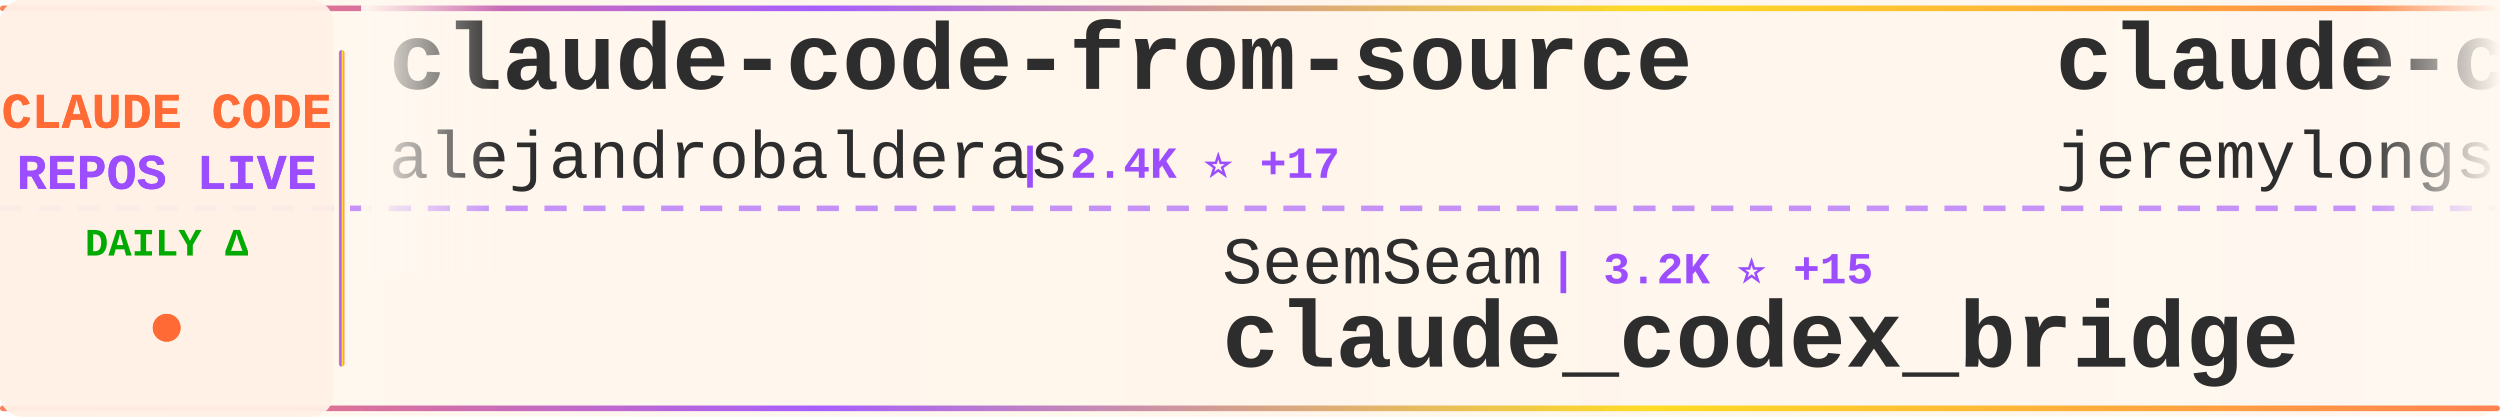
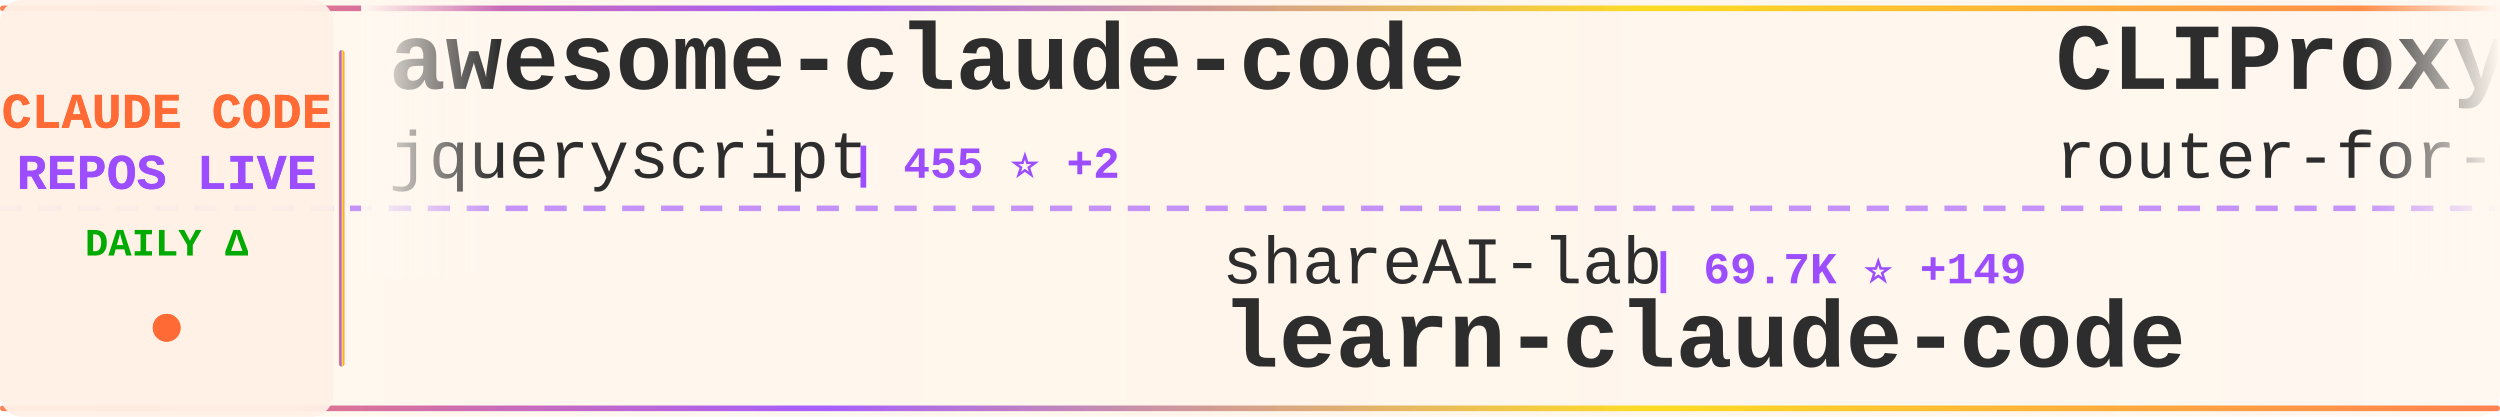
<svg xmlns="http://www.w3.org/2000/svg" width="900" height="150">
  <defs>
    <linearGradient id="tickerBg" x1="0%" y1="0%" x2="100%" y2="0%">
      <stop offset="0%" style="stop-color:#fff8f0;stop-opacity:0.98" />
      <stop offset="50%" style="stop-color:#fff5eb;stop-opacity:1" />
      <stop offset="100%" style="stop-color:#fff8f0;stop-opacity:0.98" />
    </linearGradient>
    <linearGradient id="borderGrad" x1="0%" y1="0%" x2="100%" y2="0%">
      <stop offset="0%" style="stop-color:#FF6B35;stop-opacity:0.85">
        <animate attributeName="stop-opacity" values="0.85;1;0.85" dur="2s" repeatCount="indefinite" />
      </stop>
      <stop offset="33%" style="stop-color:#9C4EFF;stop-opacity:0.9">
        <animate attributeName="stop-opacity" values="0.9;1;0.9" dur="2.2s" repeatCount="indefinite" />
      </stop>
      <stop offset="66%" style="stop-color:#FFD700;stop-opacity:0.85">
        <animate attributeName="stop-opacity" values="0.85;1;0.85" dur="1.8s" repeatCount="indefinite" />
      </stop>
      <stop offset="100%" style="stop-color:#FF6B35;stop-opacity:0.85">
        <animate attributeName="stop-opacity" values="0.85;1;0.85" dur="2s" repeatCount="indefinite" />
      </stop>
    </linearGradient>
    <filter id="textGlow">
      <feGaussianBlur stdDeviation="0.15" result="coloredBlur" />
      <feMerge>
        <feMergeNode in="coloredBlur" />
        <feMergeNode in="SourceGraphic" />
      </feMerge>
    </filter>
    <filter id="metricGlow">
      <feGaussianBlur stdDeviation="0.2" result="coloredBlur" />
      <feMerge>
        <feMergeNode in="coloredBlur" />
        <feMergeNode in="SourceGraphic" />
      </feMerge>
    </filter>
    <linearGradient id="leftFade" x1="0%" y1="0%" x2="100%" y2="0%">
      <stop offset="0%" style="stop-color:#fff8f0;stop-opacity:1" />
      <stop offset="100%" style="stop-color:#fff8f0;stop-opacity:0" />
    </linearGradient>
    <linearGradient id="rightFade" x1="0%" y1="0%" x2="100%" y2="0%">
      <stop offset="0%" style="stop-color:#fff8f0;stop-opacity:0" />
      <stop offset="100%" style="stop-color:#fff8f0;stop-opacity:1" />
    </linearGradient>
  </defs>
  <rect width="900" height="150" fill="url(#tickerBg)" rx="8" />
  <rect x="0" y="2" width="900" height="2" fill="url(#borderGrad)" rx="1" />
  <rect x="0" y="146" width="900" height="2" fill="url(#borderGrad)" rx="1" />
  <line x1="0" y1="75" x2="900" y2="75" stroke="#9C4EFF" stroke-width="2" stroke-dasharray="8 6" opacity="0.6" />
  <rect x="0" y="0" width="120" height="150" fill="#fff0e6" opacity="0.95" rx="8" />
  <text x="60" y="46" font-family="'Courier New', monospace" font-size="18" font-weight="bold" fill="#FF6B35" text-anchor="middle" filter="url(#textGlow)">
    CLAUDE CODE
  </text>
  <text x="60" y="68" font-family="'Courier New', monospace" font-size="18" font-weight="bold" fill="#9C4EFF" text-anchor="middle" filter="url(#textGlow)">
    REPOS LIVE
  </text>
  <text x="60" y="92" font-family="'Courier New', monospace" font-size="14" font-weight="bold" fill="#00aa00" text-anchor="middle">
    DAILY Δ
  </text>
  <circle cx="60" cy="118" r="5" fill="#FF6B35" filter="url(#metricGlow)">
    <animate attributeName="r" values="4;6;4" dur="1.5s" repeatCount="indefinite" />
    <animate attributeName="opacity" values="0.6;1;0.6" dur="1.5s" repeatCount="indefinite" />
  </circle>
  <rect x="122" y="18" width="2" height="114" fill="url(#borderGrad)" rx="1" />
  <clipPath id="tickerClip">
    <rect x="130" y="0" width="770" height="150" />
  </clipPath>
  <g clip-path="url(#tickerClip)">
    <g id="tickerItems">
      <animateTransform attributeName="transform" attributeType="XML" type="translate" from="0 0" to="-3000 0" dur="54s" repeatCount="indefinite" />
      <g transform="translate(0, 0)">
-         <text x="140" y="32" font-family="'Courier New', monospace" font-size="34" font-weight="bold" fill="#2d2d2d">claude-code-from-source</text>
-         <text x="140" y="64" font-family="'Courier New', monospace" font-size="24" font-weight="normal" fill="#2d2d2d" opacity="1.0">alejandrobalderas</text>
-         <text x="366" y="64" font-family="'Courier New', monospace" font-size="16" font-weight="bold" fill="#9C4EFF"> | 2.4K ⭐ +17</text>
+         <text x="140" y="32" font-family="'Courier New', monospace" font-size="34" font-weight="bold" fill="#2d2d2d">awesome-claude-code</text>
+         <text x="140" y="64" font-family="'Courier New', monospace" font-size="24" font-weight="normal" fill="#2d2d2d" opacity="1.0">jqueryscript</text>
+         <text x="306" y="64" font-family="'Courier New', monospace" font-size="16" font-weight="bold" fill="#9C4EFF"> | 455 ⭐ +2</text>
      </g>
      <g transform="translate(300, 0)">
-         <text x="140" y="102" font-family="'Courier New', monospace" font-size="24" font-weight="normal" fill="#2d2d2d" opacity="1.0">SeemSeam</text>
-         <text x="258" y="102" font-family="'Courier New', monospace" font-size="16" font-weight="bold" fill="#9C4EFF"> | 3.2K ⭐ +15</text>
-         <text x="140" y="132" font-family="'Courier New', monospace" font-size="34" font-weight="bold" fill="#2d2d2d">claude_codex_bridge</text>
+         <text x="140" y="102" font-family="'Courier New', monospace" font-size="24" font-weight="normal" fill="#2d2d2d" opacity="1.0">shareAI-lab</text>
+         <text x="294" y="102" font-family="'Courier New', monospace" font-size="16" font-weight="bold" fill="#9C4EFF"> | 69.7K ⭐ +149</text>
+         <text x="140" y="132" font-family="'Courier New', monospace" font-size="34" font-weight="bold" fill="#2d2d2d">learn-claude-code</text>
      </g>
      <g transform="translate(600, 0)">
-         <text x="140" y="32" font-family="'Courier New', monospace" font-size="34" font-weight="bold" fill="#2d2d2d">claude-code-plugins-plus...</text>
-         <text x="140" y="64" font-family="'Courier New', monospace" font-size="24" font-weight="normal" fill="#2d2d2d" opacity="1.0">jeremylongshore</text>
-         <text x="342" y="64" font-family="'Courier New', monospace" font-size="16" font-weight="bold" fill="#9C4EFF"> | 2.5K ⭐ +9</text>
+         <text x="140" y="32" font-family="'Courier New', monospace" font-size="34" font-weight="bold" fill="#2d2d2d">CLIProxyAPI</text>
+         <text x="140" y="64" font-family="'Courier New', monospace" font-size="24" font-weight="normal" fill="#2d2d2d" opacity="1.0">router-for-me</text>
+         <text x="318" y="64" font-family="'Courier New', monospace" font-size="16" font-weight="bold" fill="#9C4EFF"> | 39.0K ⭐ +98</text>
      </g>
      <g transform="translate(900, 0)">
-         <text x="140" y="102" font-family="'Courier New', monospace" font-size="24" font-weight="normal" fill="#2d2d2d" opacity="1.0">darcyegb</text>
-         <text x="258" y="102" font-family="'Courier New', monospace" font-size="16" font-weight="bold" fill="#9C4EFF"> | 742 ⭐ +1</text>
-         <text x="140" y="132" font-family="'Courier New', monospace" font-size="34" font-weight="bold" fill="#2d2d2d">ClaudeCodeAgents</text>
+         <text x="140" y="102" font-family="'Courier New', monospace" font-size="24" font-weight="normal" fill="#2d2d2d" opacity="1.0">Maciek-roboblog</text>
+         <text x="342" y="102" font-family="'Courier New', monospace" font-size="16" font-weight="bold" fill="#9C4EFF"> | 8.4K ⭐ +17</text>
+         <text x="140" y="132" font-family="'Courier New', monospace" font-size="34" font-weight="bold" fill="#2d2d2d">Claude-Code-Usage-Monito...</text>
      </g>
      <g transform="translate(1200, 0)">
-         <text x="140" y="32" font-family="'Courier New', monospace" font-size="34" font-weight="bold" fill="#2d2d2d">claude-code-source</text>
-         <text x="140" y="64" font-family="'Courier New', monospace" font-size="24" font-weight="normal" fill="#2d2d2d" opacity="1.0">hangsman</text>
-         <text x="258" y="64" font-family="'Courier New', monospace" font-size="16" font-weight="bold" fill="#9C4EFF"> | 787 ⭐</text>
+         <text x="140" y="32" font-family="'Courier New', monospace" font-size="34" font-weight="bold" fill="#2d2d2d">ClaudeCode</text>
+         <text x="140" y="64" font-family="'Courier New', monospace" font-size="24" font-weight="normal" fill="#2d2d2d" opacity="1.0">guanshan</text>
+         <text x="258" y="64" font-family="'Courier New', monospace" font-size="16" font-weight="bold" fill="#9C4EFF"> | 61 ⭐</text>
      </g>
      <g transform="translate(1500, 0)">
-         <text x="140" y="102" font-family="'Courier New', monospace" font-size="24" font-weight="normal" fill="#2d2d2d" opacity="1.0">JrCx7scC</text>
-         <text x="258" y="102" font-family="'Courier New', monospace" font-size="16" font-weight="bold" fill="#9C4EFF"> | 371 ⭐</text>
-         <text x="140" y="132" font-family="'Courier New', monospace" font-size="34" font-weight="bold" fill="#2d2d2d">claude-code-source</text>
+         <text x="140" y="102" font-family="'Courier New', monospace" font-size="24" font-weight="normal" fill="#2d2d2d" opacity="1.0">ykdojo</text>
+         <text x="234" y="102" font-family="'Courier New', monospace" font-size="16" font-weight="bold" fill="#9C4EFF"> | 9.0K ⭐ +11</text>
+         <text x="140" y="132" font-family="'Courier New', monospace" font-size="34" font-weight="bold" fill="#2d2d2d">claude-code-tips</text>
      </g>
      <g transform="translate(1800, 0)">
-         <text x="140" y="32" font-family="'Courier New', monospace" font-size="34" font-weight="bold" fill="#2d2d2d">claude-code-settings</text>
-         <text x="140" y="64" font-family="'Courier New', monospace" font-size="24" font-weight="normal" fill="#2d2d2d" opacity="1.0">feiskyer</text>
-         <text x="258" y="64" font-family="'Courier New', monospace" font-size="16" font-weight="bold" fill="#9C4EFF"> | 1.6K ⭐ +3</text>
+         <text x="140" y="32" font-family="'Courier New', monospace" font-size="34" font-weight="bold" fill="#2d2d2d">free-claude-code</text>
+         <text x="140" y="64" font-family="'Courier New', monospace" font-size="24" font-weight="normal" fill="#2d2d2d" opacity="1.0">Alishahryar1</text>
+         <text x="306" y="64" font-family="'Courier New', monospace" font-size="16" font-weight="bold" fill="#9C4EFF"> | 38.3K ⭐ +230</text>
      </g>
      <g transform="translate(2100, 0)">
-         <text x="140" y="102" font-family="'Courier New', monospace" font-size="24" font-weight="normal" fill="#2d2d2d" opacity="1.0">pengchengneo</text>
-         <text x="306" y="102" font-family="'Courier New', monospace" font-size="16" font-weight="bold" fill="#9C4EFF"> | 1.6K ⭐ +10</text>
-         <text x="140" y="132" font-family="'Courier New', monospace" font-size="34" font-weight="bold" fill="#2d2d2d">Claude-Code</text>
+         <text x="140" y="102" font-family="'Courier New', monospace" font-size="24" font-weight="normal" fill="#2d2d2d" opacity="1.0">alirezarezvani</text>
+         <text x="330" y="102" font-family="'Courier New', monospace" font-size="16" font-weight="bold" fill="#9C4EFF"> | 19.8K ⭐ +131</text>
+         <text x="140" y="132" font-family="'Courier New', monospace" font-size="34" font-weight="bold" fill="#2d2d2d">claude-skills</text>
      </g>
      <g transform="translate(2400, 0)">
-         <text x="140" y="32" font-family="'Courier New', monospace" font-size="34" font-weight="bold" fill="#2d2d2d">claude-code-proxy</text>
-         <text x="140" y="64" font-family="'Courier New', monospace" font-size="24" font-weight="normal" fill="#2d2d2d" opacity="1.0">fuergaosi233</text>
-         <text x="306" y="64" font-family="'Courier New', monospace" font-size="16" font-weight="bold" fill="#9C4EFF"> | 2.7K ⭐ +2</text>
+         <text x="140" y="32" font-family="'Courier New', monospace" font-size="34" font-weight="bold" fill="#2d2d2d">collection-claude-code-s...</text>
+         <text x="140" y="64" font-family="'Courier New', monospace" font-size="24" font-weight="normal" fill="#2d2d2d" opacity="1.0">chauncygu</text>
+         <text x="270" y="64" font-family="'Courier New', monospace" font-size="16" font-weight="bold" fill="#9C4EFF"> | 2.7K ⭐ +6</text>
      </g>
      <g transform="translate(2700, 0)">
-         <text x="140" y="102" font-family="'Courier New', monospace" font-size="24" font-weight="normal" fill="#2d2d2d" opacity="1.0">disler</text>
-         <text x="234" y="102" font-family="'Courier New', monospace" font-size="16" font-weight="bold" fill="#9C4EFF"> | 1.4K ⭐ +3</text>
-         <text x="140" y="132" font-family="'Courier New', monospace" font-size="34" font-weight="bold" fill="#2d2d2d">pi-vs-claude-code</text>
+         <text x="140" y="102" font-family="'Courier New', monospace" font-size="24" font-weight="normal" fill="#2d2d2d" opacity="1.0">Windy3f3f3f3f</text>
+         <text x="318" y="102" font-family="'Courier New', monospace" font-size="16" font-weight="bold" fill="#9C4EFF"> | 2.1K ⭐ +27</text>
+         <text x="140" y="132" font-family="'Courier New', monospace" font-size="34" font-weight="bold" fill="#2d2d2d">claude-code-from-scratch</text>
      </g>
      <g transform="translate(3000, 0)">
-         <text x="140" y="32" font-family="'Courier New', monospace" font-size="34" font-weight="bold" fill="#2d2d2d">claude-code-from-source</text>
-         <text x="140" y="64" font-family="'Courier New', monospace" font-size="24" font-weight="normal" fill="#2d2d2d" opacity="1.0">alejandrobalderas</text>
-         <text x="366" y="64" font-family="'Courier New', monospace" font-size="16" font-weight="bold" fill="#9C4EFF"> | 2.4K ⭐ +17</text>
+         <text x="140" y="32" font-family="'Courier New', monospace" font-size="34" font-weight="bold" fill="#2d2d2d">awesome-claude-code</text>
+         <text x="140" y="64" font-family="'Courier New', monospace" font-size="24" font-weight="normal" fill="#2d2d2d" opacity="1.0">jqueryscript</text>
+         <text x="306" y="64" font-family="'Courier New', monospace" font-size="16" font-weight="bold" fill="#9C4EFF"> | 455 ⭐ +2</text>
      </g>
      <g transform="translate(3300, 0)">
-         <text x="140" y="102" font-family="'Courier New', monospace" font-size="24" font-weight="normal" fill="#2d2d2d" opacity="1.0">SeemSeam</text>
-         <text x="258" y="102" font-family="'Courier New', monospace" font-size="16" font-weight="bold" fill="#9C4EFF"> | 3.2K ⭐ +15</text>
-         <text x="140" y="132" font-family="'Courier New', monospace" font-size="34" font-weight="bold" fill="#2d2d2d">claude_codex_bridge</text>
+         <text x="140" y="102" font-family="'Courier New', monospace" font-size="24" font-weight="normal" fill="#2d2d2d" opacity="1.0">shareAI-lab</text>
+         <text x="294" y="102" font-family="'Courier New', monospace" font-size="16" font-weight="bold" fill="#9C4EFF"> | 69.7K ⭐ +149</text>
+         <text x="140" y="132" font-family="'Courier New', monospace" font-size="34" font-weight="bold" fill="#2d2d2d">learn-claude-code</text>
      </g>
      <g transform="translate(3600, 0)">
-         <text x="140" y="32" font-family="'Courier New', monospace" font-size="34" font-weight="bold" fill="#2d2d2d">claude-code-plugins-plus...</text>
-         <text x="140" y="64" font-family="'Courier New', monospace" font-size="24" font-weight="normal" fill="#2d2d2d" opacity="1.0">jeremylongshore</text>
-         <text x="342" y="64" font-family="'Courier New', monospace" font-size="16" font-weight="bold" fill="#9C4EFF"> | 2.5K ⭐ +9</text>
+         <text x="140" y="32" font-family="'Courier New', monospace" font-size="34" font-weight="bold" fill="#2d2d2d">CLIProxyAPI</text>
+         <text x="140" y="64" font-family="'Courier New', monospace" font-size="24" font-weight="normal" fill="#2d2d2d" opacity="1.0">router-for-me</text>
+         <text x="318" y="64" font-family="'Courier New', monospace" font-size="16" font-weight="bold" fill="#9C4EFF"> | 39.0K ⭐ +98</text>
      </g>
      <g transform="translate(3900, 0)">
-         <text x="140" y="102" font-family="'Courier New', monospace" font-size="24" font-weight="normal" fill="#2d2d2d" opacity="1.0">darcyegb</text>
-         <text x="258" y="102" font-family="'Courier New', monospace" font-size="16" font-weight="bold" fill="#9C4EFF"> | 742 ⭐ +1</text>
-         <text x="140" y="132" font-family="'Courier New', monospace" font-size="34" font-weight="bold" fill="#2d2d2d">ClaudeCodeAgents</text>
+         <text x="140" y="102" font-family="'Courier New', monospace" font-size="24" font-weight="normal" fill="#2d2d2d" opacity="1.0">Maciek-roboblog</text>
+         <text x="342" y="102" font-family="'Courier New', monospace" font-size="16" font-weight="bold" fill="#9C4EFF"> | 8.4K ⭐ +17</text>
+         <text x="140" y="132" font-family="'Courier New', monospace" font-size="34" font-weight="bold" fill="#2d2d2d">Claude-Code-Usage-Monito...</text>
      </g>
    </g>
  </g>
  <rect x="130" y="0" width="50" height="100" fill="url(#leftFade)" />
  <rect x="850" y="0" width="50" height="100" fill="url(#rightFade)" />
</svg>
